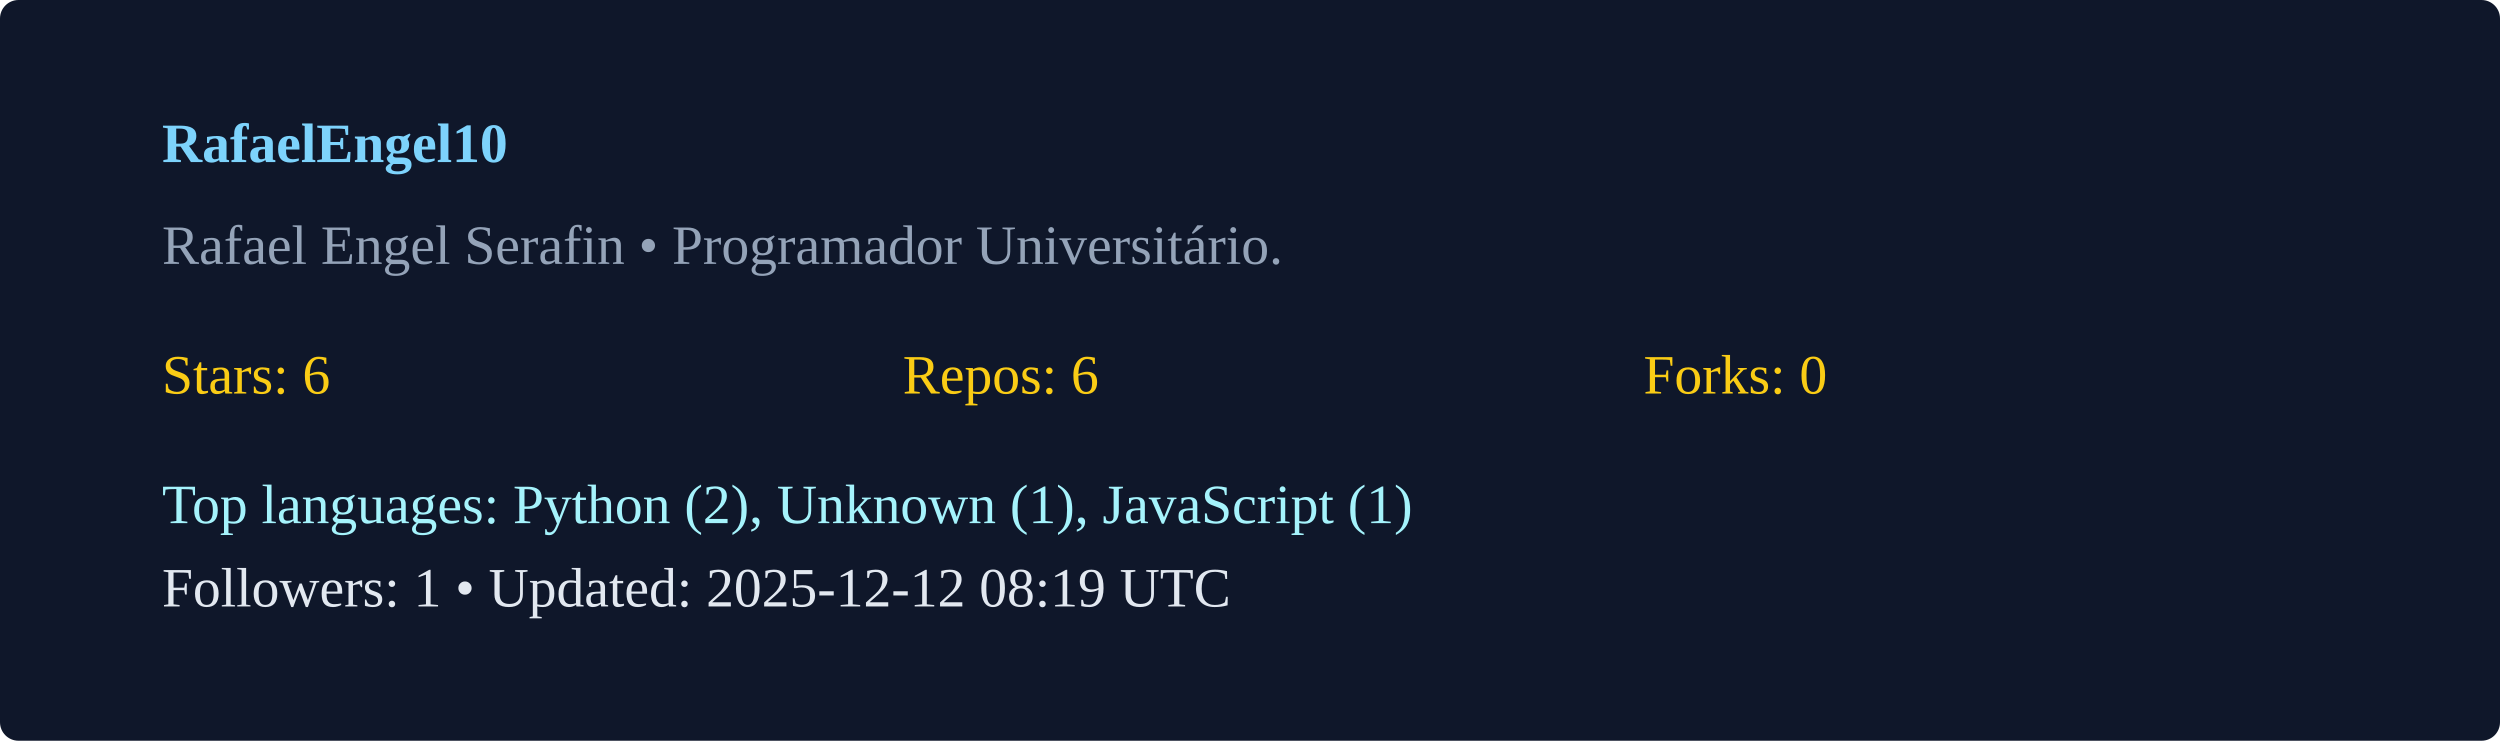
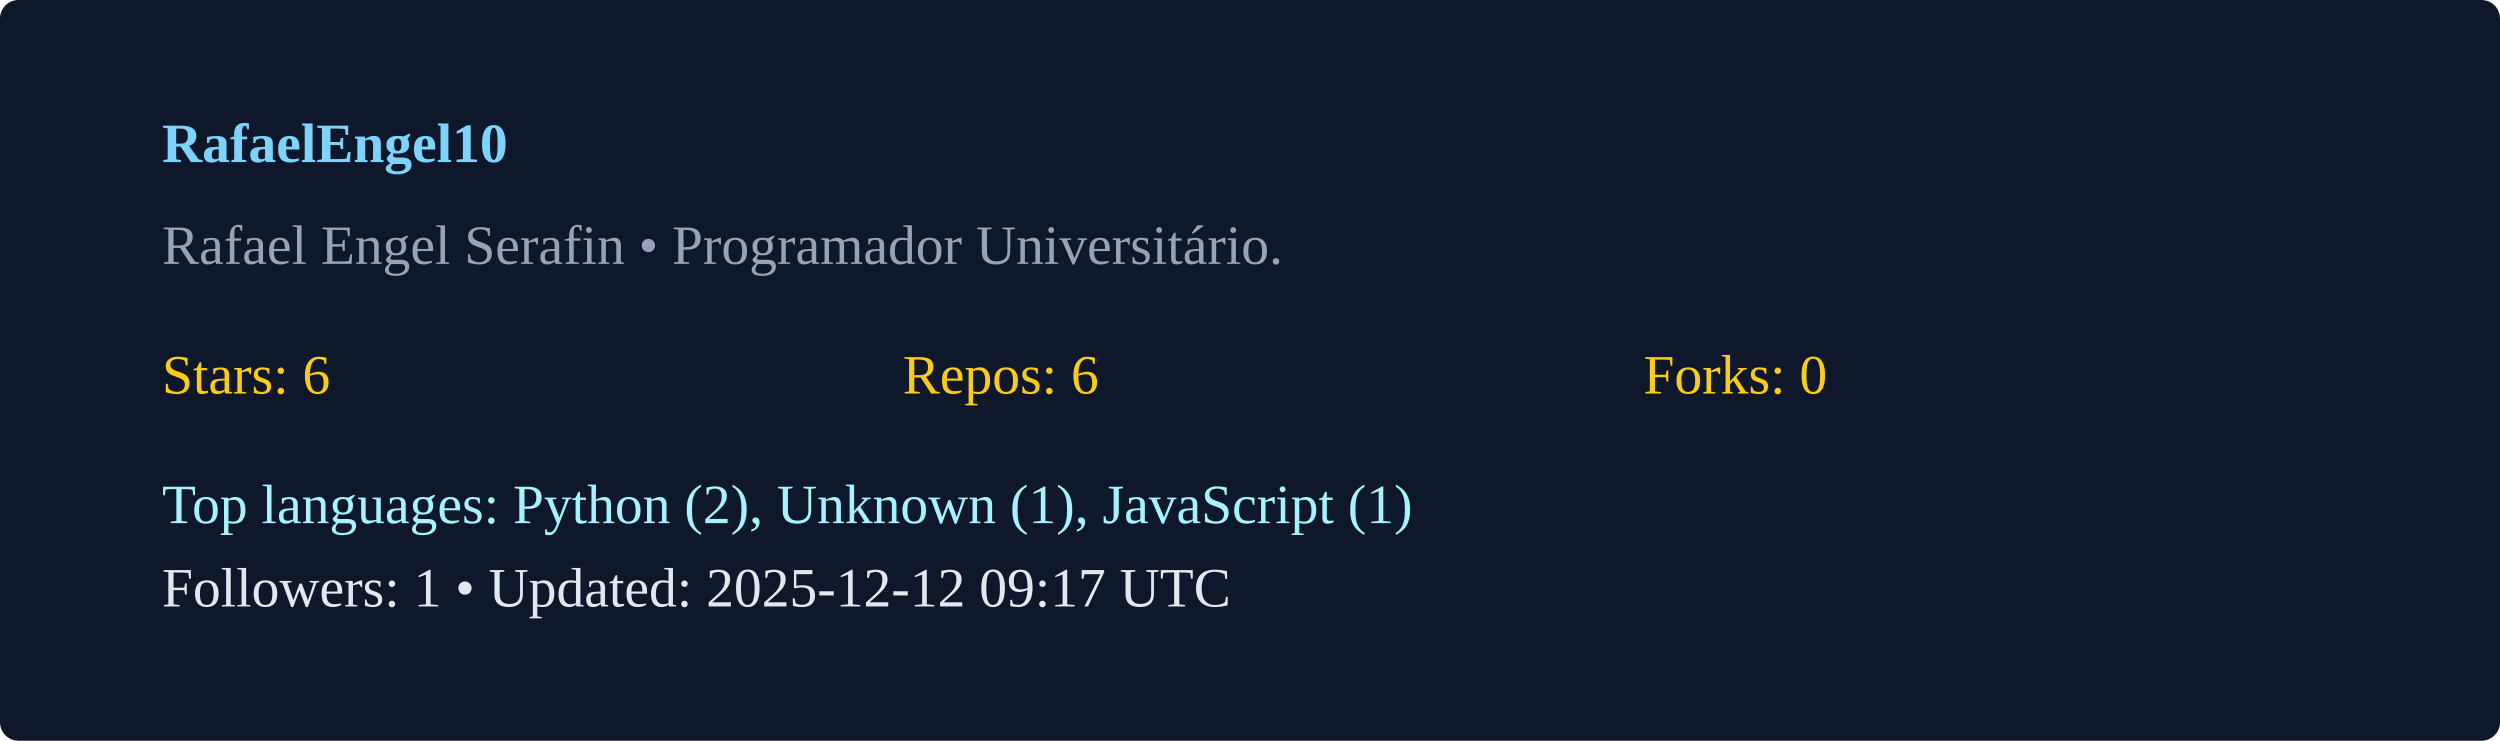
<svg xmlns="http://www.w3.org/2000/svg" width="540" height="160" viewBox="0 0 540 160">
  <rect width="100%" height="100%" rx="4" fill="#0f172a" />
  <g transform="translate(35,35)">
    <text x="0" y="0" fill="#7dd3fc" font-weight="600">RafaelEngel10</text>
    <text x="0" y="22" fill="#94a3b8">Rafael Engel Serafin  • Programador Universitário. </text>
    <g transform="translate(0,50)">
      <text x="0" y="0" fill="#facc15">Stars: 6</text>
      <text x="160" y="0" fill="#facc15">Repos: 6</text>
      <text x="320" y="0" fill="#facc15">Forks: 0</text>
      <text x="0" y="28" fill="#a5f3fc">Top languages: Python (2), Unknown (1), JavaScript (1)</text>
-       <text x="0" y="46" fill="#e2e8f0">Followers: 1 • Updated: 2025-12-12 08:19 UTC</text>
+       <text x="0" y="46" fill="#e2e8f0">Followers: 1 • Updated: 2025-12-12 09:17 UTC</text>
    </g>
  </g>
</svg>
